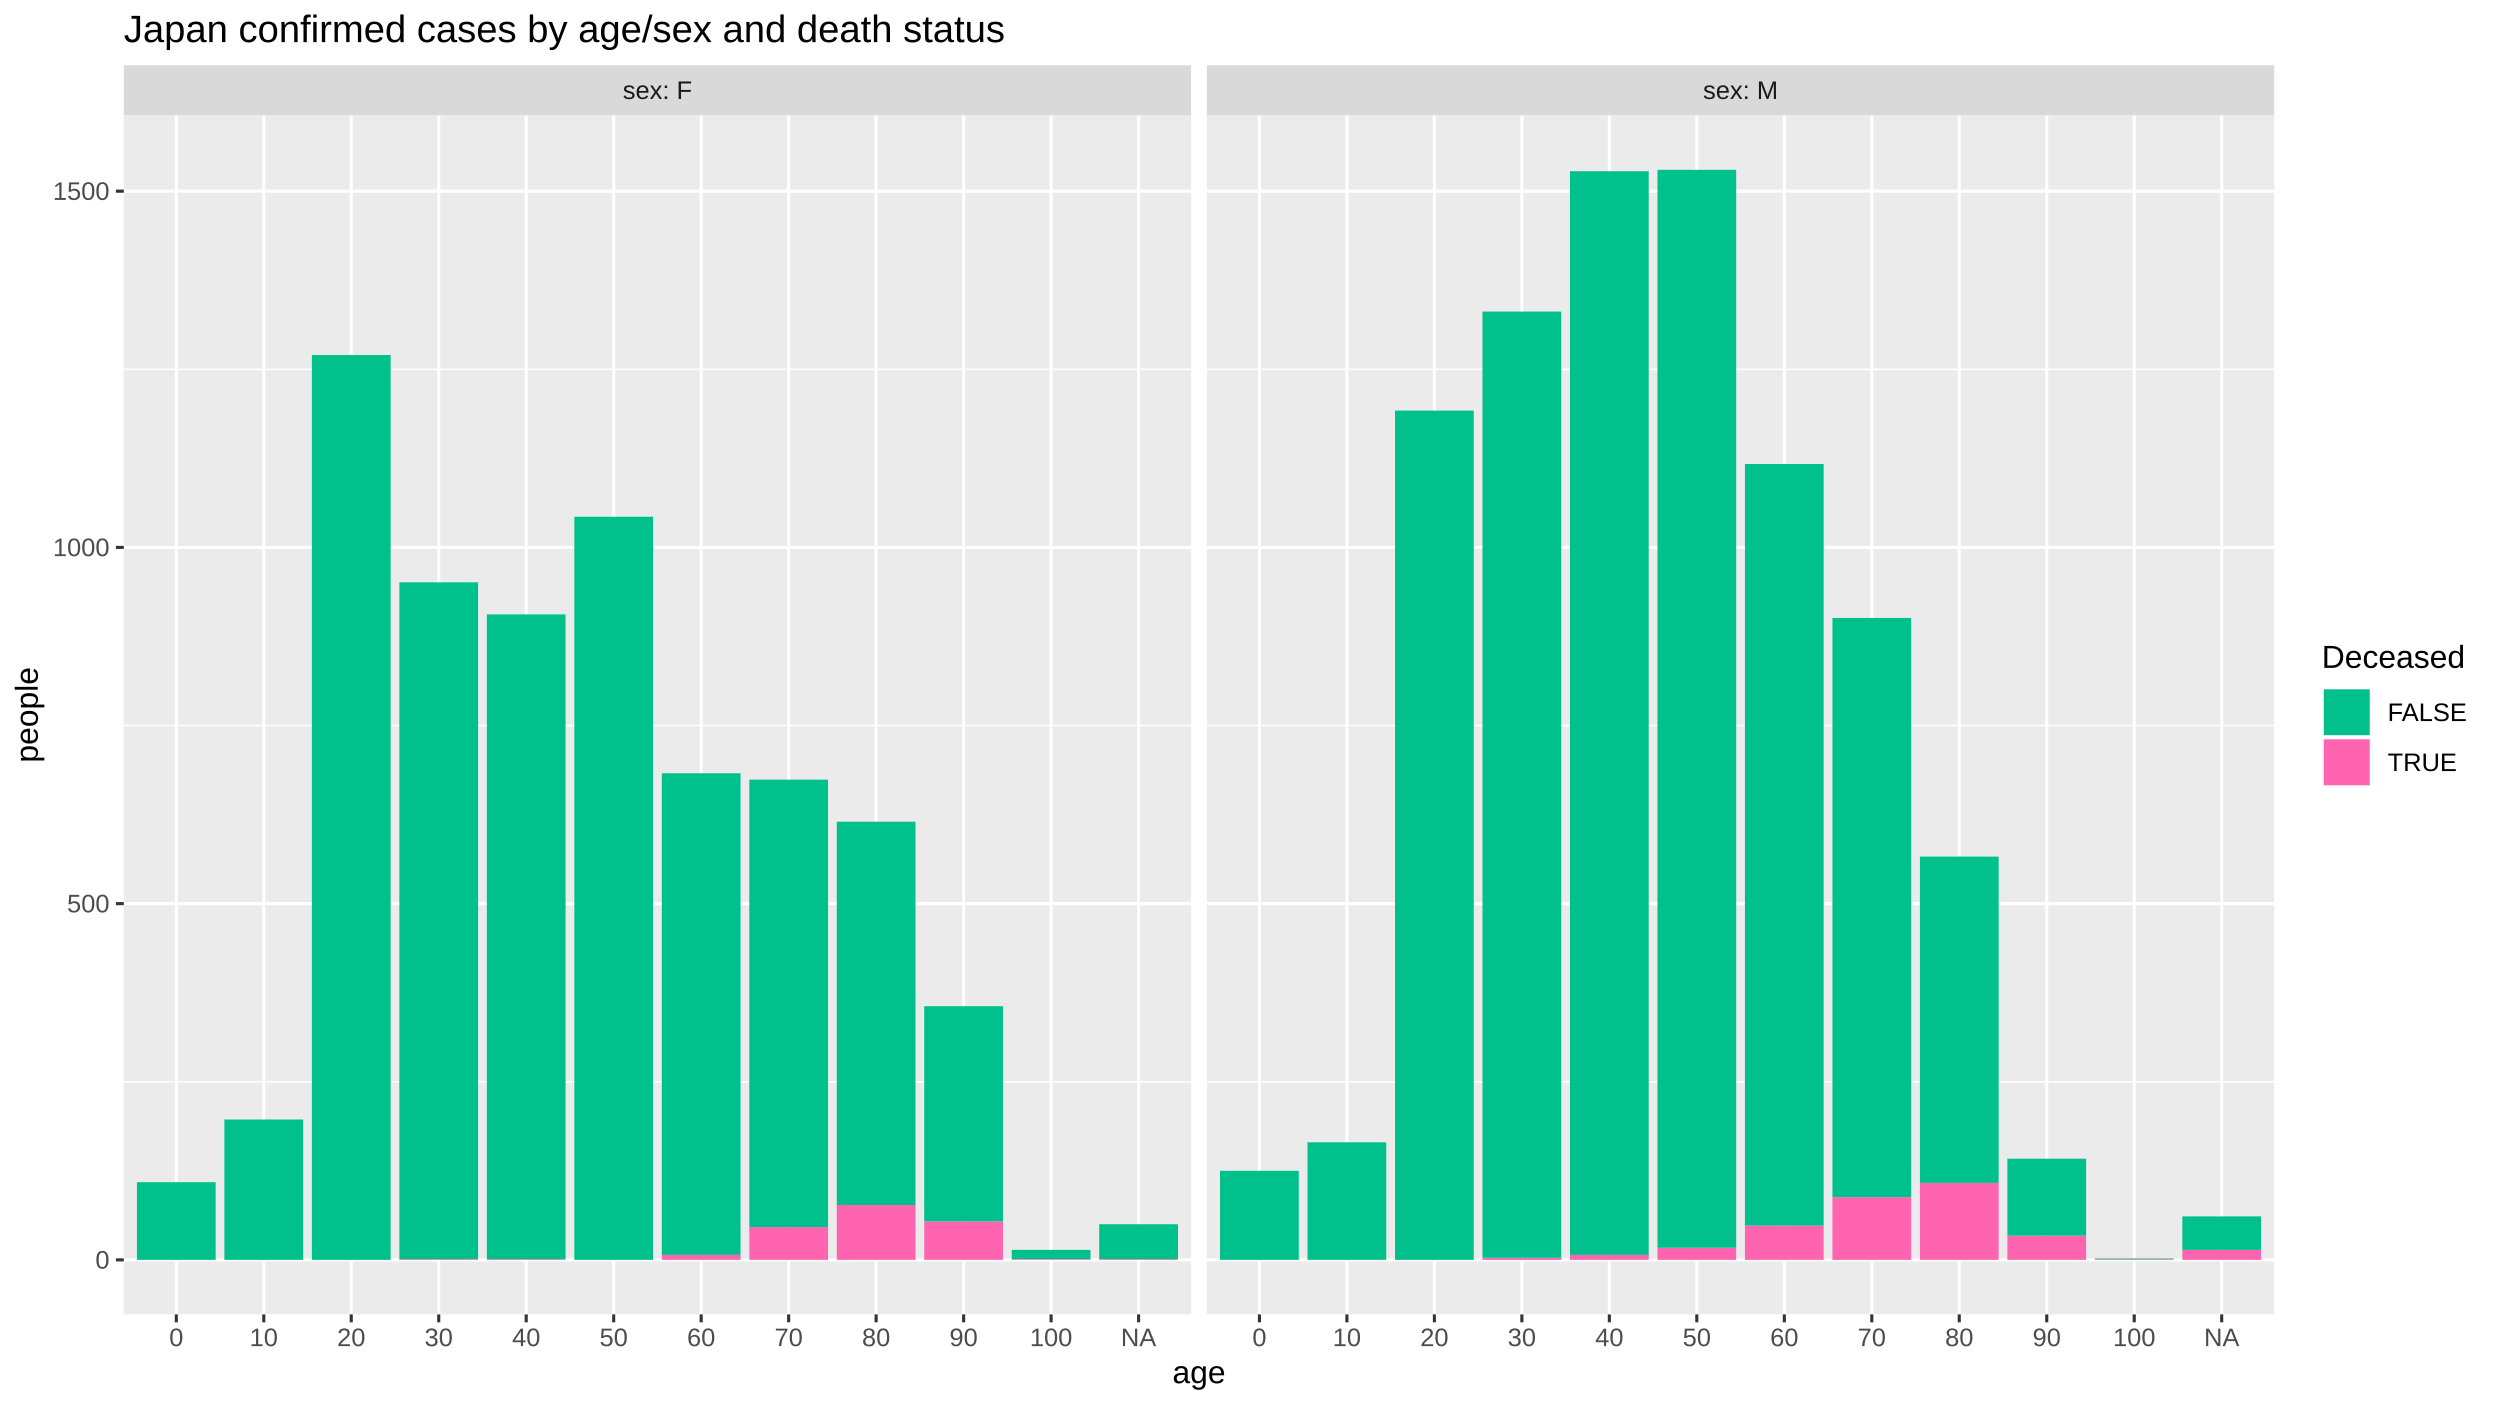
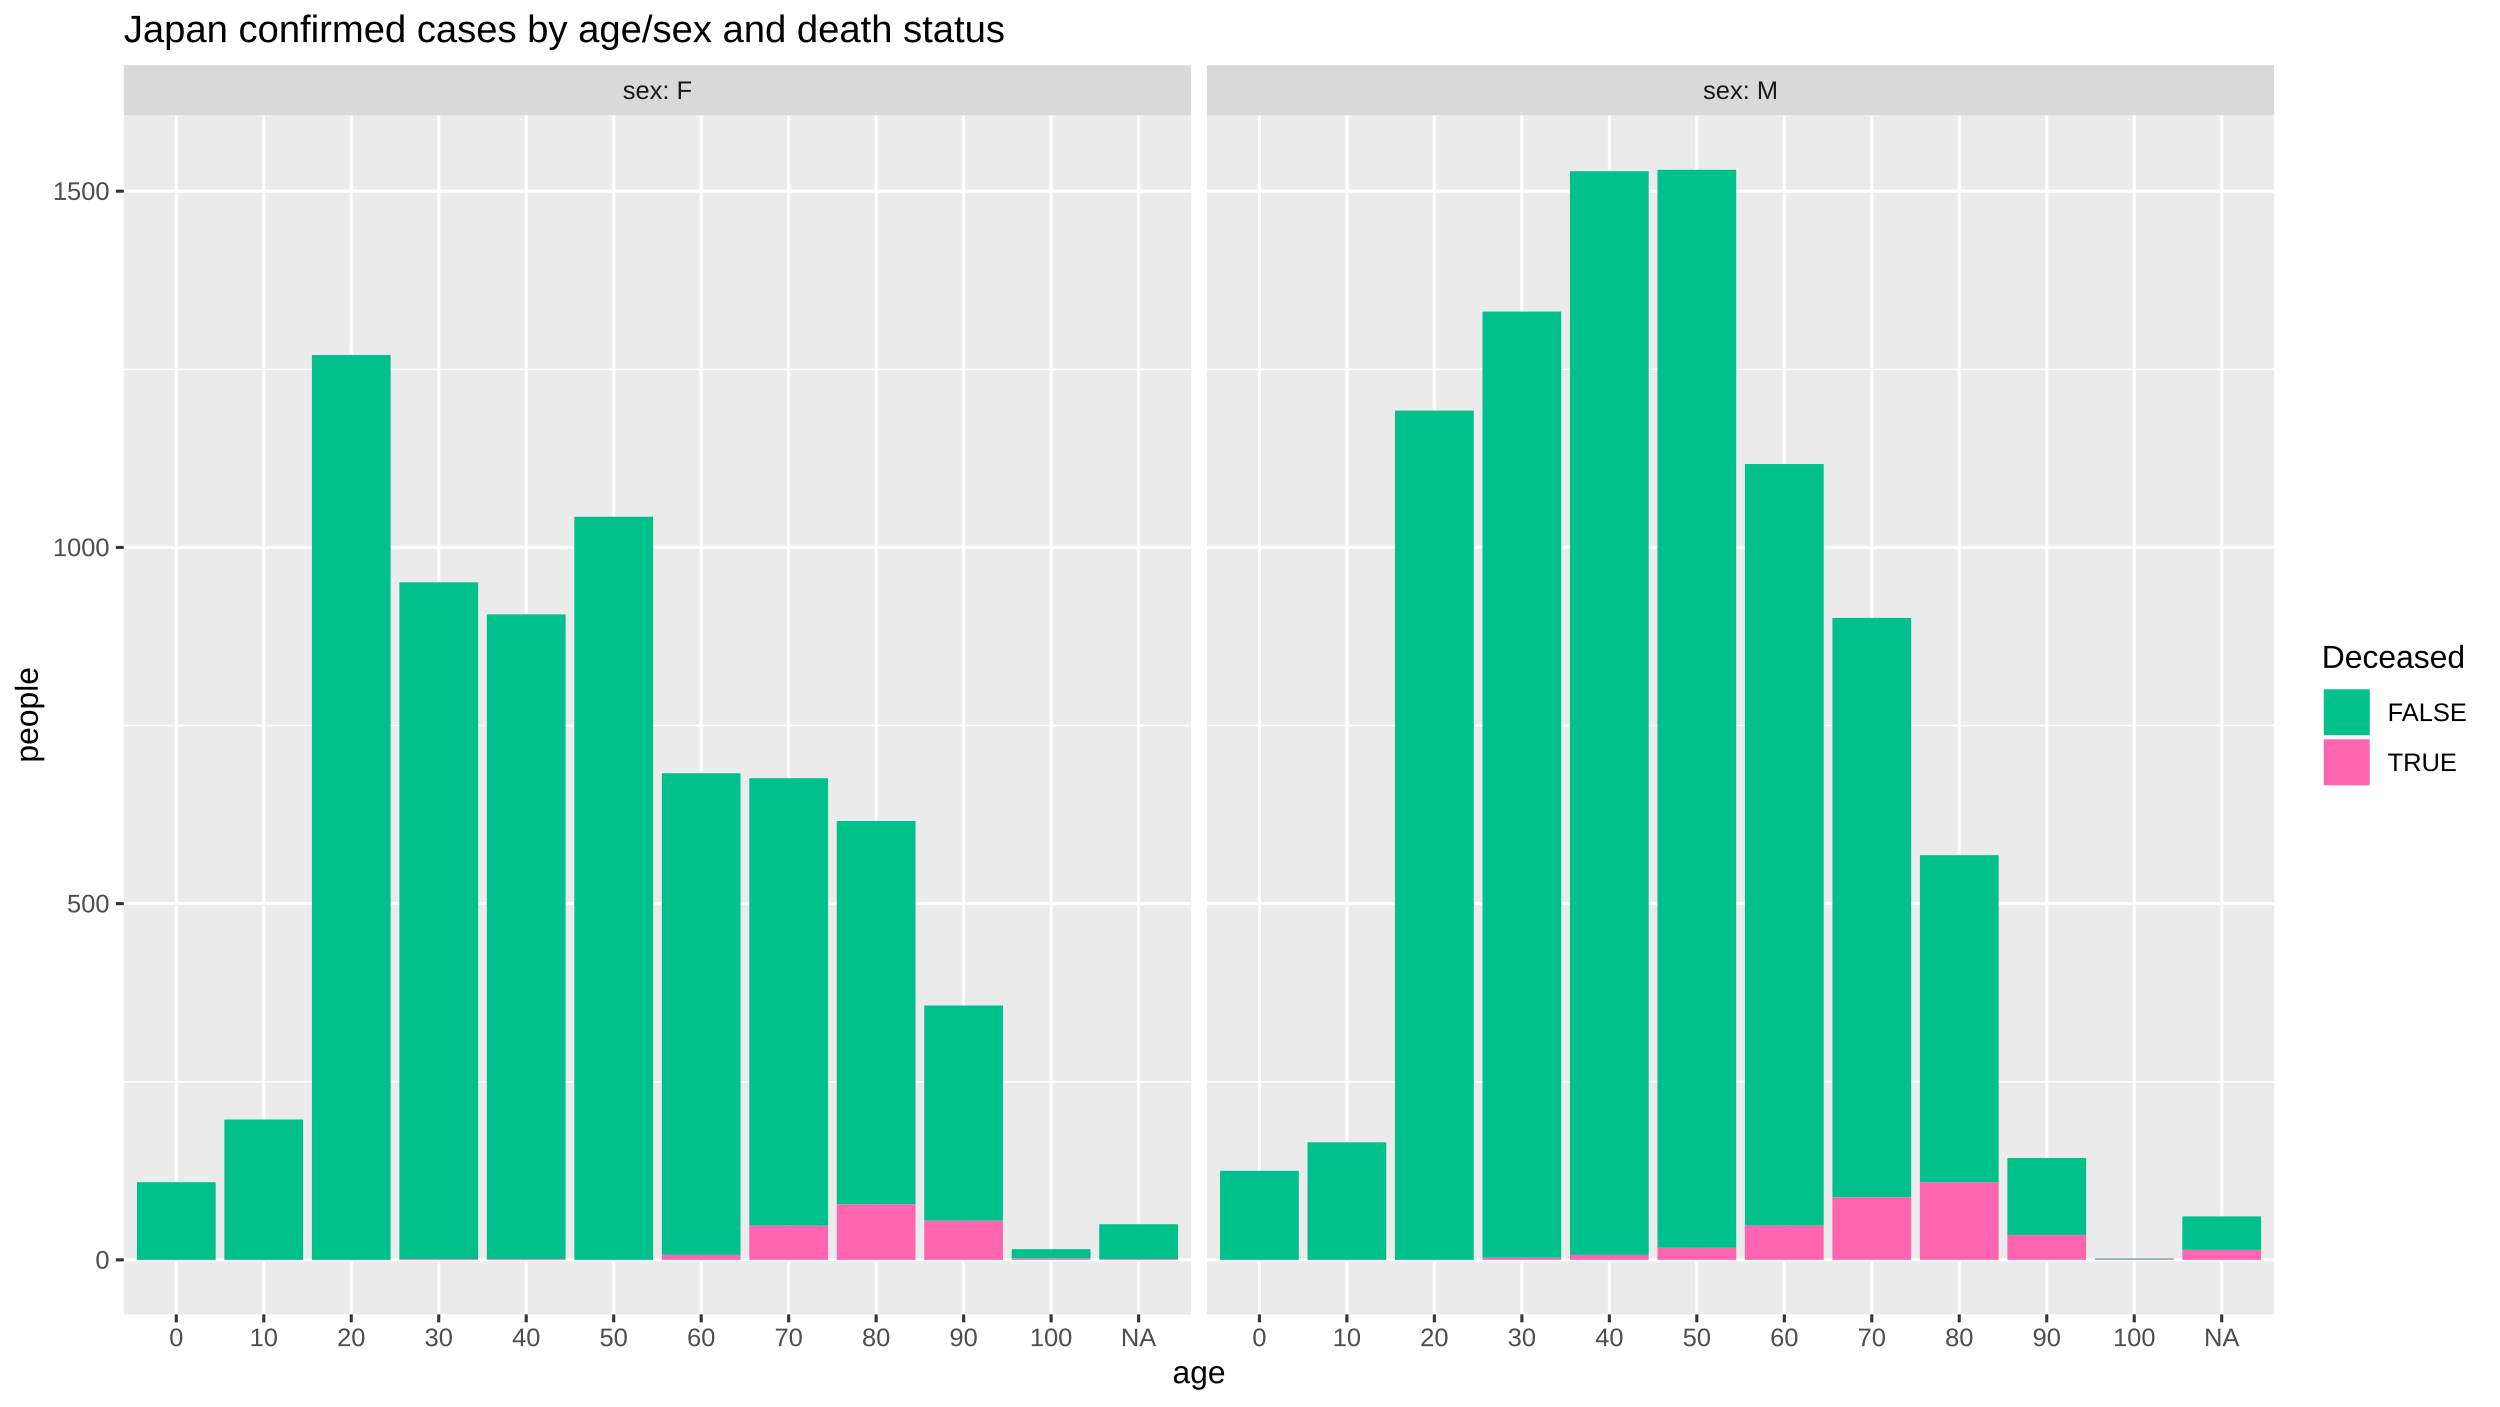
<svg xmlns="http://www.w3.org/2000/svg" viewBox="0 0 864.00 486.00">
  <defs>
    <style type="text/css">
    line, polyline, polygon, path, rect, circle {
      fill: none;
      stroke: #000000;
      stroke-linecap: round;
      stroke-linejoin: round;
      stroke-miterlimit: 10.00;
    }
  </style>
  </defs>
  <rect width="100%" height="100%" style="stroke: none; fill: #FFFFFF;" />
  <rect x="0.00" y="-0" width="864.00" height="486.00" style="stroke-width: 1.07; stroke: #FFFFFF; fill: #FFFFFF;" />
  <defs>
    <clipPath id="cpNDIuNzl8NDExLjY0fDQ1NC4yNXwzOS44NA==">
      <rect x="42.79" y="39.84" width="368.85" height="414.40" />
    </clipPath>
  </defs>
  <rect x="42.79" y="39.84" width="368.85" height="414.40" style="stroke-width: 1.07; stroke: none; fill: #EBEBEB;" clip-path="url(#cpNDIuNzl8NDExLjY0fDQ1NC4yNXwzOS44NA==)" />
  <polyline points="42.79,373.85 411.64,373.85 " style="stroke-width: 0.53; stroke: #FFFFFF; stroke-linecap: butt;" clip-path="url(#cpNDIuNzl8NDExLjY0fDQ1NC4yNXwzOS44NA==)" />
  <polyline points="42.79,250.74 411.64,250.74 " style="stroke-width: 0.53; stroke: #FFFFFF; stroke-linecap: butt;" clip-path="url(#cpNDIuNzl8NDExLjY0fDQ1NC4yNXwzOS44NA==)" />
  <polyline points="42.79,127.62 411.64,127.62 " style="stroke-width: 0.53; stroke: #FFFFFF; stroke-linecap: butt;" clip-path="url(#cpNDIuNzl8NDExLjY0fDQ1NC4yNXwzOS44NA==)" />
  <polyline points="42.79,435.41 411.64,435.41 " style="stroke-width: 1.07; stroke: #FFFFFF; stroke-linecap: butt;" clip-path="url(#cpNDIuNzl8NDExLjY0fDQ1NC4yNXwzOS44NA==)" />
  <polyline points="42.79,312.30 411.64,312.30 " style="stroke-width: 1.07; stroke: #FFFFFF; stroke-linecap: butt;" clip-path="url(#cpNDIuNzl8NDExLjY0fDQ1NC4yNXwzOS44NA==)" />
  <polyline points="42.79,189.18 411.64,189.18 " style="stroke-width: 1.07; stroke: #FFFFFF; stroke-linecap: butt;" clip-path="url(#cpNDIuNzl8NDExLjY0fDQ1NC4yNXwzOS44NA==)" />
  <polyline points="42.79,66.07 411.64,66.07 " style="stroke-width: 1.07; stroke: #FFFFFF; stroke-linecap: butt;" clip-path="url(#cpNDIuNzl8NDExLjY0fDQ1NC4yNXwzOS44NA==)" />
  <polyline points="60.93,454.25 60.93,39.84 " style="stroke-width: 1.07; stroke: #FFFFFF; stroke-linecap: butt;" clip-path="url(#cpNDIuNzl8NDExLjY0fDQ1NC4yNXwzOS44NA==)" />
  <polyline points="91.16,454.25 91.16,39.84 " style="stroke-width: 1.07; stroke: #FFFFFF; stroke-linecap: butt;" clip-path="url(#cpNDIuNzl8NDExLjY0fDQ1NC4yNXwzOS44NA==)" />
  <polyline points="121.39,454.25 121.39,39.84 " style="stroke-width: 1.07; stroke: #FFFFFF; stroke-linecap: butt;" clip-path="url(#cpNDIuNzl8NDExLjY0fDQ1NC4yNXwzOS44NA==)" />
  <polyline points="151.63,454.25 151.63,39.84 " style="stroke-width: 1.07; stroke: #FFFFFF; stroke-linecap: butt;" clip-path="url(#cpNDIuNzl8NDExLjY0fDQ1NC4yNXwzOS44NA==)" />
  <polyline points="181.86,454.25 181.86,39.84 " style="stroke-width: 1.07; stroke: #FFFFFF; stroke-linecap: butt;" clip-path="url(#cpNDIuNzl8NDExLjY0fDQ1NC4yNXwzOS44NA==)" />
  <polyline points="212.09,454.25 212.09,39.84 " style="stroke-width: 1.07; stroke: #FFFFFF; stroke-linecap: butt;" clip-path="url(#cpNDIuNzl8NDExLjY0fDQ1NC4yNXwzOS44NA==)" />
  <polyline points="242.33,454.25 242.33,39.84 " style="stroke-width: 1.07; stroke: #FFFFFF; stroke-linecap: butt;" clip-path="url(#cpNDIuNzl8NDExLjY0fDQ1NC4yNXwzOS44NA==)" />
  <polyline points="272.56,454.25 272.56,39.84 " style="stroke-width: 1.07; stroke: #FFFFFF; stroke-linecap: butt;" clip-path="url(#cpNDIuNzl8NDExLjY0fDQ1NC4yNXwzOS44NA==)" />
  <polyline points="302.79,454.25 302.79,39.84 " style="stroke-width: 1.07; stroke: #FFFFFF; stroke-linecap: butt;" clip-path="url(#cpNDIuNzl8NDExLjY0fDQ1NC4yNXwzOS44NA==)" />
  <polyline points="333.03,454.25 333.03,39.84 " style="stroke-width: 1.07; stroke: #FFFFFF; stroke-linecap: butt;" clip-path="url(#cpNDIuNzl8NDExLjY0fDQ1NC4yNXwzOS44NA==)" />
  <polyline points="363.26,454.25 363.26,39.84 " style="stroke-width: 1.07; stroke: #FFFFFF; stroke-linecap: butt;" clip-path="url(#cpNDIuNzl8NDExLjY0fDQ1NC4yNXwzOS44NA==)" />
  <polyline points="393.50,454.25 393.50,39.84 " style="stroke-width: 1.07; stroke: #FFFFFF; stroke-linecap: butt;" clip-path="url(#cpNDIuNzl8NDExLjY0fDQ1NC4yNXwzOS44NA==)" />
  <rect x="47.32" y="408.57" width="27.21" height="26.84" style="stroke-width: 1.07; stroke: none; stroke-linecap: butt; fill: #00C08B;" clip-path="url(#cpNDIuNzl8NDExLjY0fDQ1NC4yNXwzOS44NA==)" />
  <rect x="77.55" y="386.90" width="27.21" height="48.51" style="stroke-width: 1.07; stroke: none; stroke-linecap: butt; fill: #00C08B;" clip-path="url(#cpNDIuNzl8NDExLjY0fDQ1NC4yNXwzOS44NA==)" />
  <rect x="107.79" y="122.70" width="27.21" height="312.71" style="stroke-width: 1.07; stroke: none; stroke-linecap: butt; fill: #00C08B;" clip-path="url(#cpNDIuNzl8NDExLjY0fDQ1NC4yNXwzOS44NA==)" />
  <rect x="138.02" y="435.16" width="27.21" height="0.25" style="stroke-width: 1.07; stroke: none; stroke-linecap: butt; fill: #FF64B0;" clip-path="url(#cpNDIuNzl8NDExLjY0fDQ1NC4yNXwzOS44NA==)" />
  <rect x="138.02" y="201.25" width="27.21" height="233.92" style="stroke-width: 1.07; stroke: none; stroke-linecap: butt; fill: #00C08B;" clip-path="url(#cpNDIuNzl8NDExLjY0fDQ1NC4yNXwzOS44NA==)" />
  <rect x="168.25" y="435.16" width="27.21" height="0.25" style="stroke-width: 1.07; stroke: none; stroke-linecap: butt; fill: #FF64B0;" clip-path="url(#cpNDIuNzl8NDExLjY0fDQ1NC4yNXwzOS44NA==)" />
  <rect x="168.25" y="212.33" width="27.21" height="222.84" style="stroke-width: 1.07; stroke: none; stroke-linecap: butt; fill: #00C08B;" clip-path="url(#cpNDIuNzl8NDExLjY0fDQ1NC4yNXwzOS44NA==)" />
  <rect x="198.49" y="178.59" width="27.21" height="256.82" style="stroke-width: 1.07; stroke: none; stroke-linecap: butt; fill: #00C08B;" clip-path="url(#cpNDIuNzl8NDExLjY0fDQ1NC4yNXwzOS44NA==)" />
  <rect x="228.72" y="433.69" width="27.21" height="1.72" style="stroke-width: 1.07; stroke: none; stroke-linecap: butt; fill: #FF64B0;" clip-path="url(#cpNDIuNzl8NDExLjY0fDQ1NC4yNXwzOS44NA==)" />
  <rect x="228.72" y="267.24" width="27.21" height="166.45" style="stroke-width: 1.07; stroke: none; stroke-linecap: butt; fill: #00C08B;" clip-path="url(#cpNDIuNzl8NDExLjY0fDQ1NC4yNXwzOS44NA==)" />
-   <rect x="258.96" y="424.08" width="27.21" height="11.33" style="stroke-width: 1.07; stroke: none; stroke-linecap: butt; fill: #FF64B0;" clip-path="url(#cpNDIuNzl8NDExLjY0fDQ1NC4yNXwzOS44NA==)" />
-   <rect x="258.96" y="269.45" width="27.21" height="154.63" style="stroke-width: 1.07; stroke: none; stroke-linecap: butt; fill: #00C08B;" clip-path="url(#cpNDIuNzl8NDExLjY0fDQ1NC4yNXwzOS44NA==)" />
-   <rect x="289.19" y="416.45" width="27.21" height="18.96" style="stroke-width: 1.07; stroke: none; stroke-linecap: butt; fill: #FF64B0;" clip-path="url(#cpNDIuNzl8NDExLjY0fDQ1NC4yNXwzOS44NA==)" />
-   <rect x="289.19" y="283.98" width="27.21" height="132.47" style="stroke-width: 1.07; stroke: none; stroke-linecap: butt; fill: #00C08B;" clip-path="url(#cpNDIuNzl8NDExLjY0fDQ1NC4yNXwzOS44NA==)" />
-   <rect x="319.42" y="422.11" width="27.21" height="13.30" style="stroke-width: 1.07; stroke: none; stroke-linecap: butt; fill: #FF64B0;" clip-path="url(#cpNDIuNzl8NDExLjY0fDQ1NC4yNXwzOS44NA==)" />
-   <rect x="319.42" y="347.75" width="27.21" height="74.36" style="stroke-width: 1.07; stroke: none; stroke-linecap: butt; fill: #00C08B;" clip-path="url(#cpNDIuNzl8NDExLjY0fDQ1NC4yNXwzOS44NA==)" />
-   <rect x="349.66" y="435.16" width="27.21" height="0.25" style="stroke-width: 1.07; stroke: none; stroke-linecap: butt; fill: #FF64B0;" clip-path="url(#cpNDIuNzl8NDExLjY0fDQ1NC4yNXwzOS44NA==)" />
-   <rect x="349.66" y="431.96" width="27.21" height="3.20" style="stroke-width: 1.07; stroke: none; stroke-linecap: butt; fill: #00C08B;" clip-path="url(#cpNDIuNzl8NDExLjY0fDQ1NC4yNXwzOS44NA==)" />
+   <rect x="258.96" y="423.59" width="27.21" height="11.82" style="stroke-width: 1.07; stroke: none; stroke-linecap: butt; fill: #FF64B0;" clip-path="url(#cpNDIuNzl8NDExLjY0fDQ1NC4yNXwzOS44NA==)" />
+   <rect x="258.96" y="268.96" width="27.21" height="154.63" style="stroke-width: 1.07; stroke: none; stroke-linecap: butt; fill: #00C08B;" clip-path="url(#cpNDIuNzl8NDExLjY0fDQ1NC4yNXwzOS44NA==)" />
+   <rect x="289.19" y="416.20" width="27.21" height="19.21" style="stroke-width: 1.07; stroke: none; stroke-linecap: butt; fill: #FF64B0;" clip-path="url(#cpNDIuNzl8NDExLjY0fDQ1NC4yNXwzOS44NA==)" />
+   <rect x="289.19" y="283.73" width="27.21" height="132.47" style="stroke-width: 1.07; stroke: none; stroke-linecap: butt; fill: #00C08B;" clip-path="url(#cpNDIuNzl8NDExLjY0fDQ1NC4yNXwzOS44NA==)" />
+   <rect x="319.42" y="421.87" width="27.21" height="13.54" style="stroke-width: 1.07; stroke: none; stroke-linecap: butt; fill: #FF64B0;" clip-path="url(#cpNDIuNzl8NDExLjY0fDQ1NC4yNXwzOS44NA==)" />
+   <rect x="319.42" y="347.51" width="27.21" height="74.36" style="stroke-width: 1.07; stroke: none; stroke-linecap: butt; fill: #00C08B;" clip-path="url(#cpNDIuNzl8NDExLjY0fDQ1NC4yNXwzOS44NA==)" />
+   <rect x="349.66" y="434.92" width="27.21" height="0.49" style="stroke-width: 1.07; stroke: none; stroke-linecap: butt; fill: #FF64B0;" clip-path="url(#cpNDIuNzl8NDExLjY0fDQ1NC4yNXwzOS44NA==)" />
+   <rect x="349.66" y="431.72" width="27.21" height="3.20" style="stroke-width: 1.07; stroke: none; stroke-linecap: butt; fill: #00C08B;" clip-path="url(#cpNDIuNzl8NDExLjY0fDQ1NC4yNXwzOS44NA==)" />
  <rect x="379.89" y="435.16" width="27.21" height="0.25" style="stroke-width: 1.07; stroke: none; stroke-linecap: butt; fill: #FF64B0;" clip-path="url(#cpNDIuNzl8NDExLjY0fDQ1NC4yNXwzOS44NA==)" />
  <rect x="379.89" y="423.10" width="27.21" height="12.07" style="stroke-width: 1.07; stroke: none; stroke-linecap: butt; fill: #00C08B;" clip-path="url(#cpNDIuNzl8NDExLjY0fDQ1NC4yNXwzOS44NA==)" />
  <defs>
    <clipPath id="cpMC4wMHw4NjQuMDB8NDg2LjAwfDAuMDA=">
      <rect x="0.00" y="0.00" width="864.00" height="486.00" />
    </clipPath>
  </defs>
  <defs>
    <clipPath id="cpNDE3LjExfDc4NS45N3w0NTQuMjV8MzkuODQ=">
      <rect x="417.11" y="39.84" width="368.85" height="414.40" />
    </clipPath>
  </defs>
  <rect x="417.11" y="39.84" width="368.85" height="414.40" style="stroke-width: 1.07; stroke: none; fill: #EBEBEB;" clip-path="url(#cpNDE3LjExfDc4NS45N3w0NTQuMjV8MzkuODQ=)" />
  <polyline points="417.11,373.85 785.97,373.85 " style="stroke-width: 0.53; stroke: #FFFFFF; stroke-linecap: butt;" clip-path="url(#cpNDE3LjExfDc4NS45N3w0NTQuMjV8MzkuODQ=)" />
  <polyline points="417.11,250.74 785.97,250.74 " style="stroke-width: 0.53; stroke: #FFFFFF; stroke-linecap: butt;" clip-path="url(#cpNDE3LjExfDc4NS45N3w0NTQuMjV8MzkuODQ=)" />
  <polyline points="417.11,127.62 785.97,127.62 " style="stroke-width: 0.53; stroke: #FFFFFF; stroke-linecap: butt;" clip-path="url(#cpNDE3LjExfDc4NS45N3w0NTQuMjV8MzkuODQ=)" />
  <polyline points="417.11,435.41 785.97,435.41 " style="stroke-width: 1.07; stroke: #FFFFFF; stroke-linecap: butt;" clip-path="url(#cpNDE3LjExfDc4NS45N3w0NTQuMjV8MzkuODQ=)" />
  <polyline points="417.11,312.30 785.97,312.30 " style="stroke-width: 1.07; stroke: #FFFFFF; stroke-linecap: butt;" clip-path="url(#cpNDE3LjExfDc4NS45N3w0NTQuMjV8MzkuODQ=)" />
  <polyline points="417.11,189.18 785.97,189.18 " style="stroke-width: 1.07; stroke: #FFFFFF; stroke-linecap: butt;" clip-path="url(#cpNDE3LjExfDc4NS45N3w0NTQuMjV8MzkuODQ=)" />
  <polyline points="417.11,66.07 785.97,66.07 " style="stroke-width: 1.07; stroke: #FFFFFF; stroke-linecap: butt;" clip-path="url(#cpNDE3LjExfDc4NS45N3w0NTQuMjV8MzkuODQ=)" />
  <polyline points="435.26,454.25 435.26,39.84 " style="stroke-width: 1.07; stroke: #FFFFFF; stroke-linecap: butt;" clip-path="url(#cpNDE3LjExfDc4NS45N3w0NTQuMjV8MzkuODQ=)" />
  <polyline points="465.49,454.25 465.49,39.84 " style="stroke-width: 1.07; stroke: #FFFFFF; stroke-linecap: butt;" clip-path="url(#cpNDE3LjExfDc4NS45N3w0NTQuMjV8MzkuODQ=)" />
  <polyline points="495.72,454.25 495.72,39.84 " style="stroke-width: 1.07; stroke: #FFFFFF; stroke-linecap: butt;" clip-path="url(#cpNDE3LjExfDc4NS45N3w0NTQuMjV8MzkuODQ=)" />
  <polyline points="525.96,454.25 525.96,39.84 " style="stroke-width: 1.07; stroke: #FFFFFF; stroke-linecap: butt;" clip-path="url(#cpNDE3LjExfDc4NS45N3w0NTQuMjV8MzkuODQ=)" />
  <polyline points="556.19,454.25 556.19,39.84 " style="stroke-width: 1.07; stroke: #FFFFFF; stroke-linecap: butt;" clip-path="url(#cpNDE3LjExfDc4NS45N3w0NTQuMjV8MzkuODQ=)" />
  <polyline points="586.42,454.25 586.42,39.84 " style="stroke-width: 1.07; stroke: #FFFFFF; stroke-linecap: butt;" clip-path="url(#cpNDE3LjExfDc4NS45N3w0NTQuMjV8MzkuODQ=)" />
  <polyline points="616.66,454.25 616.66,39.84 " style="stroke-width: 1.07; stroke: #FFFFFF; stroke-linecap: butt;" clip-path="url(#cpNDE3LjExfDc4NS45N3w0NTQuMjV8MzkuODQ=)" />
  <polyline points="646.89,454.25 646.89,39.84 " style="stroke-width: 1.07; stroke: #FFFFFF; stroke-linecap: butt;" clip-path="url(#cpNDE3LjExfDc4NS45N3w0NTQuMjV8MzkuODQ=)" />
  <polyline points="677.12,454.25 677.12,39.84 " style="stroke-width: 1.07; stroke: #FFFFFF; stroke-linecap: butt;" clip-path="url(#cpNDE3LjExfDc4NS45N3w0NTQuMjV8MzkuODQ=)" />
  <polyline points="707.36,454.25 707.36,39.84 " style="stroke-width: 1.07; stroke: #FFFFFF; stroke-linecap: butt;" clip-path="url(#cpNDE3LjExfDc4NS45N3w0NTQuMjV8MzkuODQ=)" />
  <polyline points="737.59,454.25 737.59,39.84 " style="stroke-width: 1.07; stroke: #FFFFFF; stroke-linecap: butt;" clip-path="url(#cpNDE3LjExfDc4NS45N3w0NTQuMjV8MzkuODQ=)" />
  <polyline points="767.82,454.25 767.82,39.84 " style="stroke-width: 1.07; stroke: #FFFFFF; stroke-linecap: butt;" clip-path="url(#cpNDE3LjExfDc4NS45N3w0NTQuMjV8MzkuODQ=)" />
  <rect x="421.65" y="404.63" width="27.21" height="30.78" style="stroke-width: 1.07; stroke: none; stroke-linecap: butt; fill: #00C08B;" clip-path="url(#cpNDE3LjExfDc4NS45N3w0NTQuMjV8MzkuODQ=)" />
  <rect x="451.88" y="394.78" width="27.21" height="40.63" style="stroke-width: 1.07; stroke: none; stroke-linecap: butt; fill: #00C08B;" clip-path="url(#cpNDE3LjExfDc4NS45N3w0NTQuMjV8MzkuODQ=)" />
  <rect x="482.12" y="141.90" width="27.21" height="293.51" style="stroke-width: 1.07; stroke: none; stroke-linecap: butt; fill: #00C08B;" clip-path="url(#cpNDE3LjExfDc4NS45N3w0NTQuMjV8MzkuODQ=)" />
  <rect x="512.35" y="434.67" width="27.21" height="0.74" style="stroke-width: 1.07; stroke: none; stroke-linecap: butt; fill: #FF64B0;" clip-path="url(#cpNDE3LjExfDc4NS45N3w0NTQuMjV8MzkuODQ=)" />
  <rect x="512.35" y="107.68" width="27.21" height="326.99" style="stroke-width: 1.07; stroke: none; stroke-linecap: butt; fill: #00C08B;" clip-path="url(#cpNDE3LjExfDc4NS45N3w0NTQuMjV8MzkuODQ=)" />
  <rect x="542.58" y="433.69" width="27.21" height="1.72" style="stroke-width: 1.07; stroke: none; stroke-linecap: butt; fill: #FF64B0;" clip-path="url(#cpNDE3LjExfDc4NS45N3w0NTQuMjV8MzkuODQ=)" />
  <rect x="542.58" y="59.17" width="27.21" height="374.52" style="stroke-width: 1.07; stroke: none; stroke-linecap: butt; fill: #00C08B;" clip-path="url(#cpNDE3LjExfDc4NS45N3w0NTQuMjV8MzkuODQ=)" />
  <rect x="572.82" y="431.22" width="27.21" height="4.19" style="stroke-width: 1.07; stroke: none; stroke-linecap: butt; fill: #FF64B0;" clip-path="url(#cpNDE3LjExfDc4NS45N3w0NTQuMjV8MzkuODQ=)" />
  <rect x="572.82" y="58.68" width="27.21" height="372.55" style="stroke-width: 1.07; stroke: none; stroke-linecap: butt; fill: #00C08B;" clip-path="url(#cpNDE3LjExfDc4NS45N3w0NTQuMjV8MzkuODQ=)" />
  <rect x="603.05" y="423.59" width="27.21" height="11.82" style="stroke-width: 1.07; stroke: none; stroke-linecap: butt; fill: #FF64B0;" clip-path="url(#cpNDE3LjExfDc4NS45N3w0NTQuMjV8MzkuODQ=)" />
  <rect x="603.05" y="160.37" width="27.21" height="263.22" style="stroke-width: 1.07; stroke: none; stroke-linecap: butt; fill: #00C08B;" clip-path="url(#cpNDE3LjExfDc4NS45N3w0NTQuMjV8MzkuODQ=)" />
  <rect x="633.29" y="413.74" width="27.21" height="21.67" style="stroke-width: 1.07; stroke: none; stroke-linecap: butt; fill: #FF64B0;" clip-path="url(#cpNDE3LjExfDc4NS45N3w0NTQuMjV8MzkuODQ=)" />
  <rect x="633.29" y="213.56" width="27.21" height="200.18" style="stroke-width: 1.07; stroke: none; stroke-linecap: butt; fill: #00C08B;" clip-path="url(#cpNDE3LjExfDc4NS45N3w0NTQuMjV8MzkuODQ=)" />
-   <rect x="663.52" y="408.82" width="27.21" height="26.59" style="stroke-width: 1.07; stroke: none; stroke-linecap: butt; fill: #FF64B0;" clip-path="url(#cpNDE3LjExfDc4NS45N3w0NTQuMjV8MzkuODQ=)" />
-   <rect x="663.52" y="296.04" width="27.21" height="112.77" style="stroke-width: 1.07; stroke: none; stroke-linecap: butt; fill: #00C08B;" clip-path="url(#cpNDE3LjExfDc4NS45N3w0NTQuMjV8MzkuODQ=)" />
-   <rect x="693.75" y="427.04" width="27.21" height="8.37" style="stroke-width: 1.07; stroke: none; stroke-linecap: butt; fill: #FF64B0;" clip-path="url(#cpNDE3LjExfDc4NS45N3w0NTQuMjV8MzkuODQ=)" />
-   <rect x="693.75" y="400.45" width="27.21" height="26.59" style="stroke-width: 1.07; stroke: none; stroke-linecap: butt; fill: #00C08B;" clip-path="url(#cpNDE3LjExfDc4NS45N3w0NTQuMjV8MzkuODQ=)" />
+   <rect x="663.52" y="408.57" width="27.21" height="26.84" style="stroke-width: 1.07; stroke: none; stroke-linecap: butt; fill: #FF64B0;" clip-path="url(#cpNDE3LjExfDc4NS45N3w0NTQuMjV8MzkuODQ=)" />
+   <rect x="663.52" y="295.55" width="27.21" height="113.02" style="stroke-width: 1.07; stroke: none; stroke-linecap: butt; fill: #00C08B;" clip-path="url(#cpNDE3LjExfDc4NS45N3w0NTQuMjV8MzkuODQ=)" />
+   <rect x="693.75" y="426.79" width="27.21" height="8.62" style="stroke-width: 1.07; stroke: none; stroke-linecap: butt; fill: #FF64B0;" clip-path="url(#cpNDE3LjExfDc4NS45N3w0NTQuMjV8MzkuODQ=)" />
+   <rect x="693.75" y="400.20" width="27.21" height="26.59" style="stroke-width: 1.07; stroke: none; stroke-linecap: butt; fill: #00C08B;" clip-path="url(#cpNDE3LjExfDc4NS45N3w0NTQuMjV8MzkuODQ=)" />
  <rect x="723.99" y="435.16" width="27.21" height="0.25" style="stroke-width: 1.07; stroke: none; stroke-linecap: butt; fill: #FF64B0;" clip-path="url(#cpNDE3LjExfDc4NS45N3w0NTQuMjV8MzkuODQ=)" />
  <rect x="723.99" y="434.92" width="27.21" height="0.25" style="stroke-width: 1.07; stroke: none; stroke-linecap: butt; fill: #00C08B;" clip-path="url(#cpNDE3LjExfDc4NS45N3w0NTQuMjV8MzkuODQ=)" />
  <rect x="754.22" y="431.96" width="27.21" height="3.45" style="stroke-width: 1.07; stroke: none; stroke-linecap: butt; fill: #FF64B0;" clip-path="url(#cpNDE3LjExfDc4NS45N3w0NTQuMjV8MzkuODQ=)" />
  <rect x="754.22" y="420.39" width="27.21" height="11.57" style="stroke-width: 1.07; stroke: none; stroke-linecap: butt; fill: #00C08B;" clip-path="url(#cpNDE3LjExfDc4NS45N3w0NTQuMjV8MzkuODQ=)" />
  <defs>
    <clipPath id="cpMC4wMHw4NjQuMDB8NDg2LjAwfDAuMDA=">
      <rect x="0.00" y="0.00" width="864.00" height="486.00" />
    </clipPath>
  </defs>
  <defs>
    <clipPath id="cpNDIuNzl8NDExLjY0fDM5Ljg0fDIyLjUz">
      <rect x="42.79" y="22.53" width="368.85" height="17.31" />
    </clipPath>
  </defs>
  <rect x="42.79" y="22.53" width="368.85" height="17.31" style="stroke-width: 1.07; stroke: none; fill: #D9D9D9;" clip-path="url(#cpNDIuNzl8NDExLjY0fDM5Ljg0fDIyLjUz)" />
  <g clip-path="url(#cpNDIuNzl8NDExLjY0fDM5Ljg0fDIyLjUz)">
    <text x="215.23" y="34.21" style="font-size: 8.80px; fill: #1A1A1A; font-family: Liberation Sans;" textLength="23.96px" lengthAdjust="spacingAndGlyphs">sex: F</text>
  </g>
  <defs>
    <clipPath id="cpMC4wMHw4NjQuMDB8NDg2LjAwfDAuMDA=">
      <rect x="0.00" y="0.00" width="864.00" height="486.00" />
    </clipPath>
  </defs>
  <defs>
    <clipPath id="cpNDE3LjExfDc4NS45N3wzOS44NHwyMi41Mw==">
      <rect x="417.11" y="22.53" width="368.85" height="17.31" />
    </clipPath>
  </defs>
  <rect x="417.11" y="22.53" width="368.85" height="17.31" style="stroke-width: 1.07; stroke: none; fill: #D9D9D9;" clip-path="url(#cpNDE3LjExfDc4NS45N3wzOS44NHwyMi41Mw==)" />
  <g clip-path="url(#cpNDE3LjExfDc4NS45N3wzOS44NHwyMi41Mw==)">
    <text x="588.58" y="34.21" style="font-size: 8.80px; fill: #1A1A1A; font-family: Liberation Sans;" textLength="25.91px" lengthAdjust="spacingAndGlyphs">sex: M</text>
  </g>
  <defs>
    <clipPath id="cpMC4wMHw4NjQuMDB8NDg2LjAwfDAuMDA=">
      <rect x="0.00" y="0.00" width="864.00" height="486.00" />
    </clipPath>
  </defs>
  <polyline points="60.93,456.99 60.93,454.25 " style="stroke-width: 1.07; stroke: #333333; stroke-linecap: butt;" clip-path="url(#cpMC4wMHw4NjQuMDB8NDg2LjAwfDAuMDA=)" />
  <polyline points="91.16,456.99 91.16,454.25 " style="stroke-width: 1.07; stroke: #333333; stroke-linecap: butt;" clip-path="url(#cpMC4wMHw4NjQuMDB8NDg2LjAwfDAuMDA=)" />
  <polyline points="121.39,456.99 121.39,454.25 " style="stroke-width: 1.07; stroke: #333333; stroke-linecap: butt;" clip-path="url(#cpMC4wMHw4NjQuMDB8NDg2LjAwfDAuMDA=)" />
  <polyline points="151.63,456.99 151.63,454.25 " style="stroke-width: 1.07; stroke: #333333; stroke-linecap: butt;" clip-path="url(#cpMC4wMHw4NjQuMDB8NDg2LjAwfDAuMDA=)" />
  <polyline points="181.86,456.99 181.86,454.25 " style="stroke-width: 1.07; stroke: #333333; stroke-linecap: butt;" clip-path="url(#cpMC4wMHw4NjQuMDB8NDg2LjAwfDAuMDA=)" />
  <polyline points="212.09,456.99 212.09,454.25 " style="stroke-width: 1.07; stroke: #333333; stroke-linecap: butt;" clip-path="url(#cpMC4wMHw4NjQuMDB8NDg2LjAwfDAuMDA=)" />
  <polyline points="242.33,456.99 242.33,454.25 " style="stroke-width: 1.07; stroke: #333333; stroke-linecap: butt;" clip-path="url(#cpMC4wMHw4NjQuMDB8NDg2LjAwfDAuMDA=)" />
  <polyline points="272.56,456.99 272.56,454.25 " style="stroke-width: 1.07; stroke: #333333; stroke-linecap: butt;" clip-path="url(#cpMC4wMHw4NjQuMDB8NDg2LjAwfDAuMDA=)" />
  <polyline points="302.79,456.99 302.79,454.25 " style="stroke-width: 1.07; stroke: #333333; stroke-linecap: butt;" clip-path="url(#cpMC4wMHw4NjQuMDB8NDg2LjAwfDAuMDA=)" />
  <polyline points="333.03,456.99 333.03,454.25 " style="stroke-width: 1.07; stroke: #333333; stroke-linecap: butt;" clip-path="url(#cpMC4wMHw4NjQuMDB8NDg2LjAwfDAuMDA=)" />
  <polyline points="363.26,456.99 363.26,454.25 " style="stroke-width: 1.07; stroke: #333333; stroke-linecap: butt;" clip-path="url(#cpMC4wMHw4NjQuMDB8NDg2LjAwfDAuMDA=)" />
  <polyline points="393.50,456.99 393.50,454.25 " style="stroke-width: 1.07; stroke: #333333; stroke-linecap: butt;" clip-path="url(#cpMC4wMHw4NjQuMDB8NDg2LjAwfDAuMDA=)" />
  <g clip-path="url(#cpMC4wMHw4NjQuMDB8NDg2LjAwfDAuMDA=)">
    <text x="58.48" y="465.23" style="font-size: 8.80px; fill: #4D4D4D; font-family: Liberation Sans;" textLength="4.89px" lengthAdjust="spacingAndGlyphs">0</text>
  </g>
  <g clip-path="url(#cpMC4wMHw4NjQuMDB8NDg2LjAwfDAuMDA=)">
    <text x="86.27" y="465.23" style="font-size: 8.80px; fill: #4D4D4D; font-family: Liberation Sans;" textLength="9.79px" lengthAdjust="spacingAndGlyphs">10</text>
  </g>
  <g clip-path="url(#cpMC4wMHw4NjQuMDB8NDg2LjAwfDAuMDA=)">
    <text x="116.50" y="465.23" style="font-size: 8.80px; fill: #4D4D4D; font-family: Liberation Sans;" textLength="9.79px" lengthAdjust="spacingAndGlyphs">20</text>
  </g>
  <g clip-path="url(#cpMC4wMHw4NjQuMDB8NDg2LjAwfDAuMDA=)">
    <text x="146.73" y="465.23" style="font-size: 8.80px; fill: #4D4D4D; font-family: Liberation Sans;" textLength="9.79px" lengthAdjust="spacingAndGlyphs">30</text>
  </g>
  <g clip-path="url(#cpMC4wMHw4NjQuMDB8NDg2LjAwfDAuMDA=)">
    <text x="176.97" y="465.23" style="font-size: 8.80px; fill: #4D4D4D; font-family: Liberation Sans;" textLength="9.79px" lengthAdjust="spacingAndGlyphs">40</text>
  </g>
  <g clip-path="url(#cpMC4wMHw4NjQuMDB8NDg2LjAwfDAuMDA=)">
    <text x="207.20" y="465.23" style="font-size: 8.80px; fill: #4D4D4D; font-family: Liberation Sans;" textLength="9.79px" lengthAdjust="spacingAndGlyphs">50</text>
  </g>
  <g clip-path="url(#cpMC4wMHw4NjQuMDB8NDg2LjAwfDAuMDA=)">
    <text x="237.43" y="465.23" style="font-size: 8.80px; fill: #4D4D4D; font-family: Liberation Sans;" textLength="9.79px" lengthAdjust="spacingAndGlyphs">60</text>
  </g>
  <g clip-path="url(#cpMC4wMHw4NjQuMDB8NDg2LjAwfDAuMDA=)">
    <text x="267.67" y="465.23" style="font-size: 8.80px; fill: #4D4D4D; font-family: Liberation Sans;" textLength="9.79px" lengthAdjust="spacingAndGlyphs">70</text>
  </g>
  <g clip-path="url(#cpMC4wMHw4NjQuMDB8NDg2LjAwfDAuMDA=)">
    <text x="297.90" y="465.23" style="font-size: 8.80px; fill: #4D4D4D; font-family: Liberation Sans;" textLength="9.79px" lengthAdjust="spacingAndGlyphs">80</text>
  </g>
  <g clip-path="url(#cpMC4wMHw4NjQuMDB8NDg2LjAwfDAuMDA=)">
    <text x="328.13" y="465.23" style="font-size: 8.80px; fill: #4D4D4D; font-family: Liberation Sans;" textLength="9.79px" lengthAdjust="spacingAndGlyphs">90</text>
  </g>
  <g clip-path="url(#cpMC4wMHw4NjQuMDB8NDg2LjAwfDAuMDA=)">
    <text x="355.92" y="465.23" style="font-size: 8.80px; fill: #4D4D4D; font-family: Liberation Sans;" textLength="14.68px" lengthAdjust="spacingAndGlyphs">100</text>
  </g>
  <g clip-path="url(#cpMC4wMHw4NjQuMDB8NDg2LjAwfDAuMDA=)">
    <text x="387.38" y="465.23" style="font-size: 8.80px; fill: #4D4D4D; font-family: Liberation Sans;" textLength="12.22px" lengthAdjust="spacingAndGlyphs">NA</text>
  </g>
  <polyline points="435.26,456.99 435.26,454.25 " style="stroke-width: 1.07; stroke: #333333; stroke-linecap: butt;" clip-path="url(#cpMC4wMHw4NjQuMDB8NDg2LjAwfDAuMDA=)" />
  <polyline points="465.49,456.99 465.49,454.25 " style="stroke-width: 1.07; stroke: #333333; stroke-linecap: butt;" clip-path="url(#cpMC4wMHw4NjQuMDB8NDg2LjAwfDAuMDA=)" />
  <polyline points="495.72,456.99 495.72,454.25 " style="stroke-width: 1.07; stroke: #333333; stroke-linecap: butt;" clip-path="url(#cpMC4wMHw4NjQuMDB8NDg2LjAwfDAuMDA=)" />
  <polyline points="525.96,456.99 525.96,454.25 " style="stroke-width: 1.07; stroke: #333333; stroke-linecap: butt;" clip-path="url(#cpMC4wMHw4NjQuMDB8NDg2LjAwfDAuMDA=)" />
  <polyline points="556.19,456.99 556.19,454.25 " style="stroke-width: 1.07; stroke: #333333; stroke-linecap: butt;" clip-path="url(#cpMC4wMHw4NjQuMDB8NDg2LjAwfDAuMDA=)" />
  <polyline points="586.42,456.99 586.42,454.25 " style="stroke-width: 1.07; stroke: #333333; stroke-linecap: butt;" clip-path="url(#cpMC4wMHw4NjQuMDB8NDg2LjAwfDAuMDA=)" />
  <polyline points="616.66,456.99 616.66,454.25 " style="stroke-width: 1.07; stroke: #333333; stroke-linecap: butt;" clip-path="url(#cpMC4wMHw4NjQuMDB8NDg2LjAwfDAuMDA=)" />
  <polyline points="646.89,456.99 646.89,454.25 " style="stroke-width: 1.07; stroke: #333333; stroke-linecap: butt;" clip-path="url(#cpMC4wMHw4NjQuMDB8NDg2LjAwfDAuMDA=)" />
  <polyline points="677.12,456.99 677.12,454.25 " style="stroke-width: 1.07; stroke: #333333; stroke-linecap: butt;" clip-path="url(#cpMC4wMHw4NjQuMDB8NDg2LjAwfDAuMDA=)" />
  <polyline points="707.36,456.99 707.36,454.25 " style="stroke-width: 1.07; stroke: #333333; stroke-linecap: butt;" clip-path="url(#cpMC4wMHw4NjQuMDB8NDg2LjAwfDAuMDA=)" />
  <polyline points="737.59,456.99 737.59,454.25 " style="stroke-width: 1.07; stroke: #333333; stroke-linecap: butt;" clip-path="url(#cpMC4wMHw4NjQuMDB8NDg2LjAwfDAuMDA=)" />
  <polyline points="767.82,456.99 767.82,454.25 " style="stroke-width: 1.07; stroke: #333333; stroke-linecap: butt;" clip-path="url(#cpMC4wMHw4NjQuMDB8NDg2LjAwfDAuMDA=)" />
  <g clip-path="url(#cpMC4wMHw4NjQuMDB8NDg2LjAwfDAuMDA=)">
    <text x="432.81" y="465.23" style="font-size: 8.80px; fill: #4D4D4D; font-family: Liberation Sans;" textLength="4.89px" lengthAdjust="spacingAndGlyphs">0</text>
  </g>
  <g clip-path="url(#cpMC4wMHw4NjQuMDB8NDg2LjAwfDAuMDA=)">
    <text x="460.59" y="465.23" style="font-size: 8.80px; fill: #4D4D4D; font-family: Liberation Sans;" textLength="9.79px" lengthAdjust="spacingAndGlyphs">10</text>
  </g>
  <g clip-path="url(#cpMC4wMHw4NjQuMDB8NDg2LjAwfDAuMDA=)">
    <text x="490.83" y="465.23" style="font-size: 8.80px; fill: #4D4D4D; font-family: Liberation Sans;" textLength="9.79px" lengthAdjust="spacingAndGlyphs">20</text>
  </g>
  <g clip-path="url(#cpMC4wMHw4NjQuMDB8NDg2LjAwfDAuMDA=)">
    <text x="521.06" y="465.23" style="font-size: 8.80px; fill: #4D4D4D; font-family: Liberation Sans;" textLength="9.79px" lengthAdjust="spacingAndGlyphs">30</text>
  </g>
  <g clip-path="url(#cpMC4wMHw4NjQuMDB8NDg2LjAwfDAuMDA=)">
    <text x="551.30" y="465.23" style="font-size: 8.80px; fill: #4D4D4D; font-family: Liberation Sans;" textLength="9.79px" lengthAdjust="spacingAndGlyphs">40</text>
  </g>
  <g clip-path="url(#cpMC4wMHw4NjQuMDB8NDg2LjAwfDAuMDA=)">
    <text x="581.53" y="465.23" style="font-size: 8.80px; fill: #4D4D4D; font-family: Liberation Sans;" textLength="9.79px" lengthAdjust="spacingAndGlyphs">50</text>
  </g>
  <g clip-path="url(#cpMC4wMHw4NjQuMDB8NDg2LjAwfDAuMDA=)">
    <text x="611.76" y="465.23" style="font-size: 8.80px; fill: #4D4D4D; font-family: Liberation Sans;" textLength="9.79px" lengthAdjust="spacingAndGlyphs">60</text>
  </g>
  <g clip-path="url(#cpMC4wMHw4NjQuMDB8NDg2LjAwfDAuMDA=)">
    <text x="642.00" y="465.23" style="font-size: 8.80px; fill: #4D4D4D; font-family: Liberation Sans;" textLength="9.79px" lengthAdjust="spacingAndGlyphs">70</text>
  </g>
  <g clip-path="url(#cpMC4wMHw4NjQuMDB8NDg2LjAwfDAuMDA=)">
    <text x="672.23" y="465.23" style="font-size: 8.80px; fill: #4D4D4D; font-family: Liberation Sans;" textLength="9.79px" lengthAdjust="spacingAndGlyphs">80</text>
  </g>
  <g clip-path="url(#cpMC4wMHw4NjQuMDB8NDg2LjAwfDAuMDA=)">
    <text x="702.46" y="465.23" style="font-size: 8.80px; fill: #4D4D4D; font-family: Liberation Sans;" textLength="9.79px" lengthAdjust="spacingAndGlyphs">90</text>
  </g>
  <g clip-path="url(#cpMC4wMHw4NjQuMDB8NDg2LjAwfDAuMDA=)">
    <text x="730.25" y="465.23" style="font-size: 8.80px; fill: #4D4D4D; font-family: Liberation Sans;" textLength="14.68px" lengthAdjust="spacingAndGlyphs">100</text>
  </g>
  <g clip-path="url(#cpMC4wMHw4NjQuMDB8NDg2LjAwfDAuMDA=)">
    <text x="761.71" y="465.23" style="font-size: 8.80px; fill: #4D4D4D; font-family: Liberation Sans;" textLength="12.22px" lengthAdjust="spacingAndGlyphs">NA</text>
  </g>
  <g clip-path="url(#cpMC4wMHw4NjQuMDB8NDg2LjAwfDAuMDA=)">
    <text x="32.96" y="438.44" style="font-size: 8.80px; fill: #4D4D4D; font-family: Liberation Sans;" textLength="4.89px" lengthAdjust="spacingAndGlyphs">0</text>
  </g>
  <g clip-path="url(#cpMC4wMHw4NjQuMDB8NDg2LjAwfDAuMDA=)">
    <text x="23.17" y="315.32" style="font-size: 8.80px; fill: #4D4D4D; font-family: Liberation Sans;" textLength="14.68px" lengthAdjust="spacingAndGlyphs">500</text>
  </g>
  <g clip-path="url(#cpMC4wMHw4NjQuMDB8NDg2LjAwfDAuMDA=)">
    <text x="18.28" y="192.21" style="font-size: 8.80px; fill: #4D4D4D; font-family: Liberation Sans;" textLength="19.58px" lengthAdjust="spacingAndGlyphs">1000</text>
  </g>
  <g clip-path="url(#cpMC4wMHw4NjQuMDB8NDg2LjAwfDAuMDA=)">
    <text x="18.28" y="69.09" style="font-size: 8.80px; fill: #4D4D4D; font-family: Liberation Sans;" textLength="19.58px" lengthAdjust="spacingAndGlyphs">1500</text>
  </g>
  <polyline points="40.05,435.41 42.79,435.41 " style="stroke-width: 1.07; stroke: #333333; stroke-linecap: butt;" clip-path="url(#cpMC4wMHw4NjQuMDB8NDg2LjAwfDAuMDA=)" />
  <polyline points="40.05,312.30 42.79,312.30 " style="stroke-width: 1.07; stroke: #333333; stroke-linecap: butt;" clip-path="url(#cpMC4wMHw4NjQuMDB8NDg2LjAwfDAuMDA=)" />
  <polyline points="40.05,189.18 42.79,189.18 " style="stroke-width: 1.07; stroke: #333333; stroke-linecap: butt;" clip-path="url(#cpMC4wMHw4NjQuMDB8NDg2LjAwfDAuMDA=)" />
  <polyline points="40.05,66.07 42.79,66.07 " style="stroke-width: 1.07; stroke: #333333; stroke-linecap: butt;" clip-path="url(#cpMC4wMHw4NjQuMDB8NDg2LjAwfDAuMDA=)" />
  <g clip-path="url(#cpMC4wMHw4NjQuMDB8NDg2LjAwfDAuMDA=)">
    <text x="405.20" y="478.03" style="font-size: 11.00px; font-family: Liberation Sans;" textLength="18.35px" lengthAdjust="spacingAndGlyphs">age</text>
  </g>
  <g clip-path="url(#cpMC4wMHw4NjQuMDB8NDg2LjAwfDAuMDA=)">
    <text transform="translate(13.05,263.56) rotate(-90)" style="font-size: 11.00px; font-family: Liberation Sans;" textLength="33.03px" lengthAdjust="spacingAndGlyphs">people</text>
  </g>
  <rect x="796.92" y="216.52" width="61.60" height="61.06" style="stroke-width: 1.07; stroke: none; fill: #FFFFFF;" clip-path="url(#cpMC4wMHw4NjQuMDB8NDg2LjAwfDAuMDA=)" />
  <g clip-path="url(#cpMC4wMHw4NjQuMDB8NDg2LjAwfDAuMDA=)">
    <text x="802.40" y="230.81" style="font-size: 11.00px; font-family: Liberation Sans;" textLength="49.53px" lengthAdjust="spacingAndGlyphs">Deceased</text>
  </g>
  <rect x="802.40" y="237.53" width="17.28" height="17.28" style="stroke-width: 1.07; stroke: #FFFFFF; fill: #F2F2F2;" clip-path="url(#cpMC4wMHw4NjQuMDB8NDg2LjAwfDAuMDA=)" />
  <rect x="803.11" y="238.24" width="15.86" height="15.86" style="stroke-width: 1.07; stroke: none; stroke-linejoin: miter; fill: #00C08B;" clip-path="url(#cpMC4wMHw4NjQuMDB8NDg2LjAwfDAuMDA=)" />
  <rect x="802.40" y="254.81" width="17.28" height="17.28" style="stroke-width: 1.07; stroke: #FFFFFF; fill: #F2F2F2;" clip-path="url(#cpMC4wMHw4NjQuMDB8NDg2LjAwfDAuMDA=)" />
  <rect x="803.11" y="255.52" width="15.86" height="15.86" style="stroke-width: 1.07; stroke: none; stroke-linejoin: miter; fill: #FF64B0;" clip-path="url(#cpMC4wMHw4NjQuMDB8NDg2LjAwfDAuMDA=)" />
  <g clip-path="url(#cpMC4wMHw4NjQuMDB8NDg2LjAwfDAuMDA=)">
    <text x="825.16" y="249.20" style="font-size: 8.80px; font-family: Liberation Sans;" textLength="27.88px" lengthAdjust="spacingAndGlyphs">FALSE</text>
  </g>
  <g clip-path="url(#cpMC4wMHw4NjQuMDB8NDg2LjAwfDAuMDA=)">
    <text x="825.16" y="266.48" style="font-size: 8.80px; font-family: Liberation Sans;" textLength="23.96px" lengthAdjust="spacingAndGlyphs">TRUE</text>
  </g>
  <g clip-path="url(#cpMC4wMHw4NjQuMDB8NDg2LjAwfDAuMDA=)">
    <text x="42.79" y="14.56" style="font-size: 13.20px; font-family: Liberation Sans;" textLength="304.52px" lengthAdjust="spacingAndGlyphs">Japan confirmed cases by age/sex and death status</text>
  </g>
</svg>
